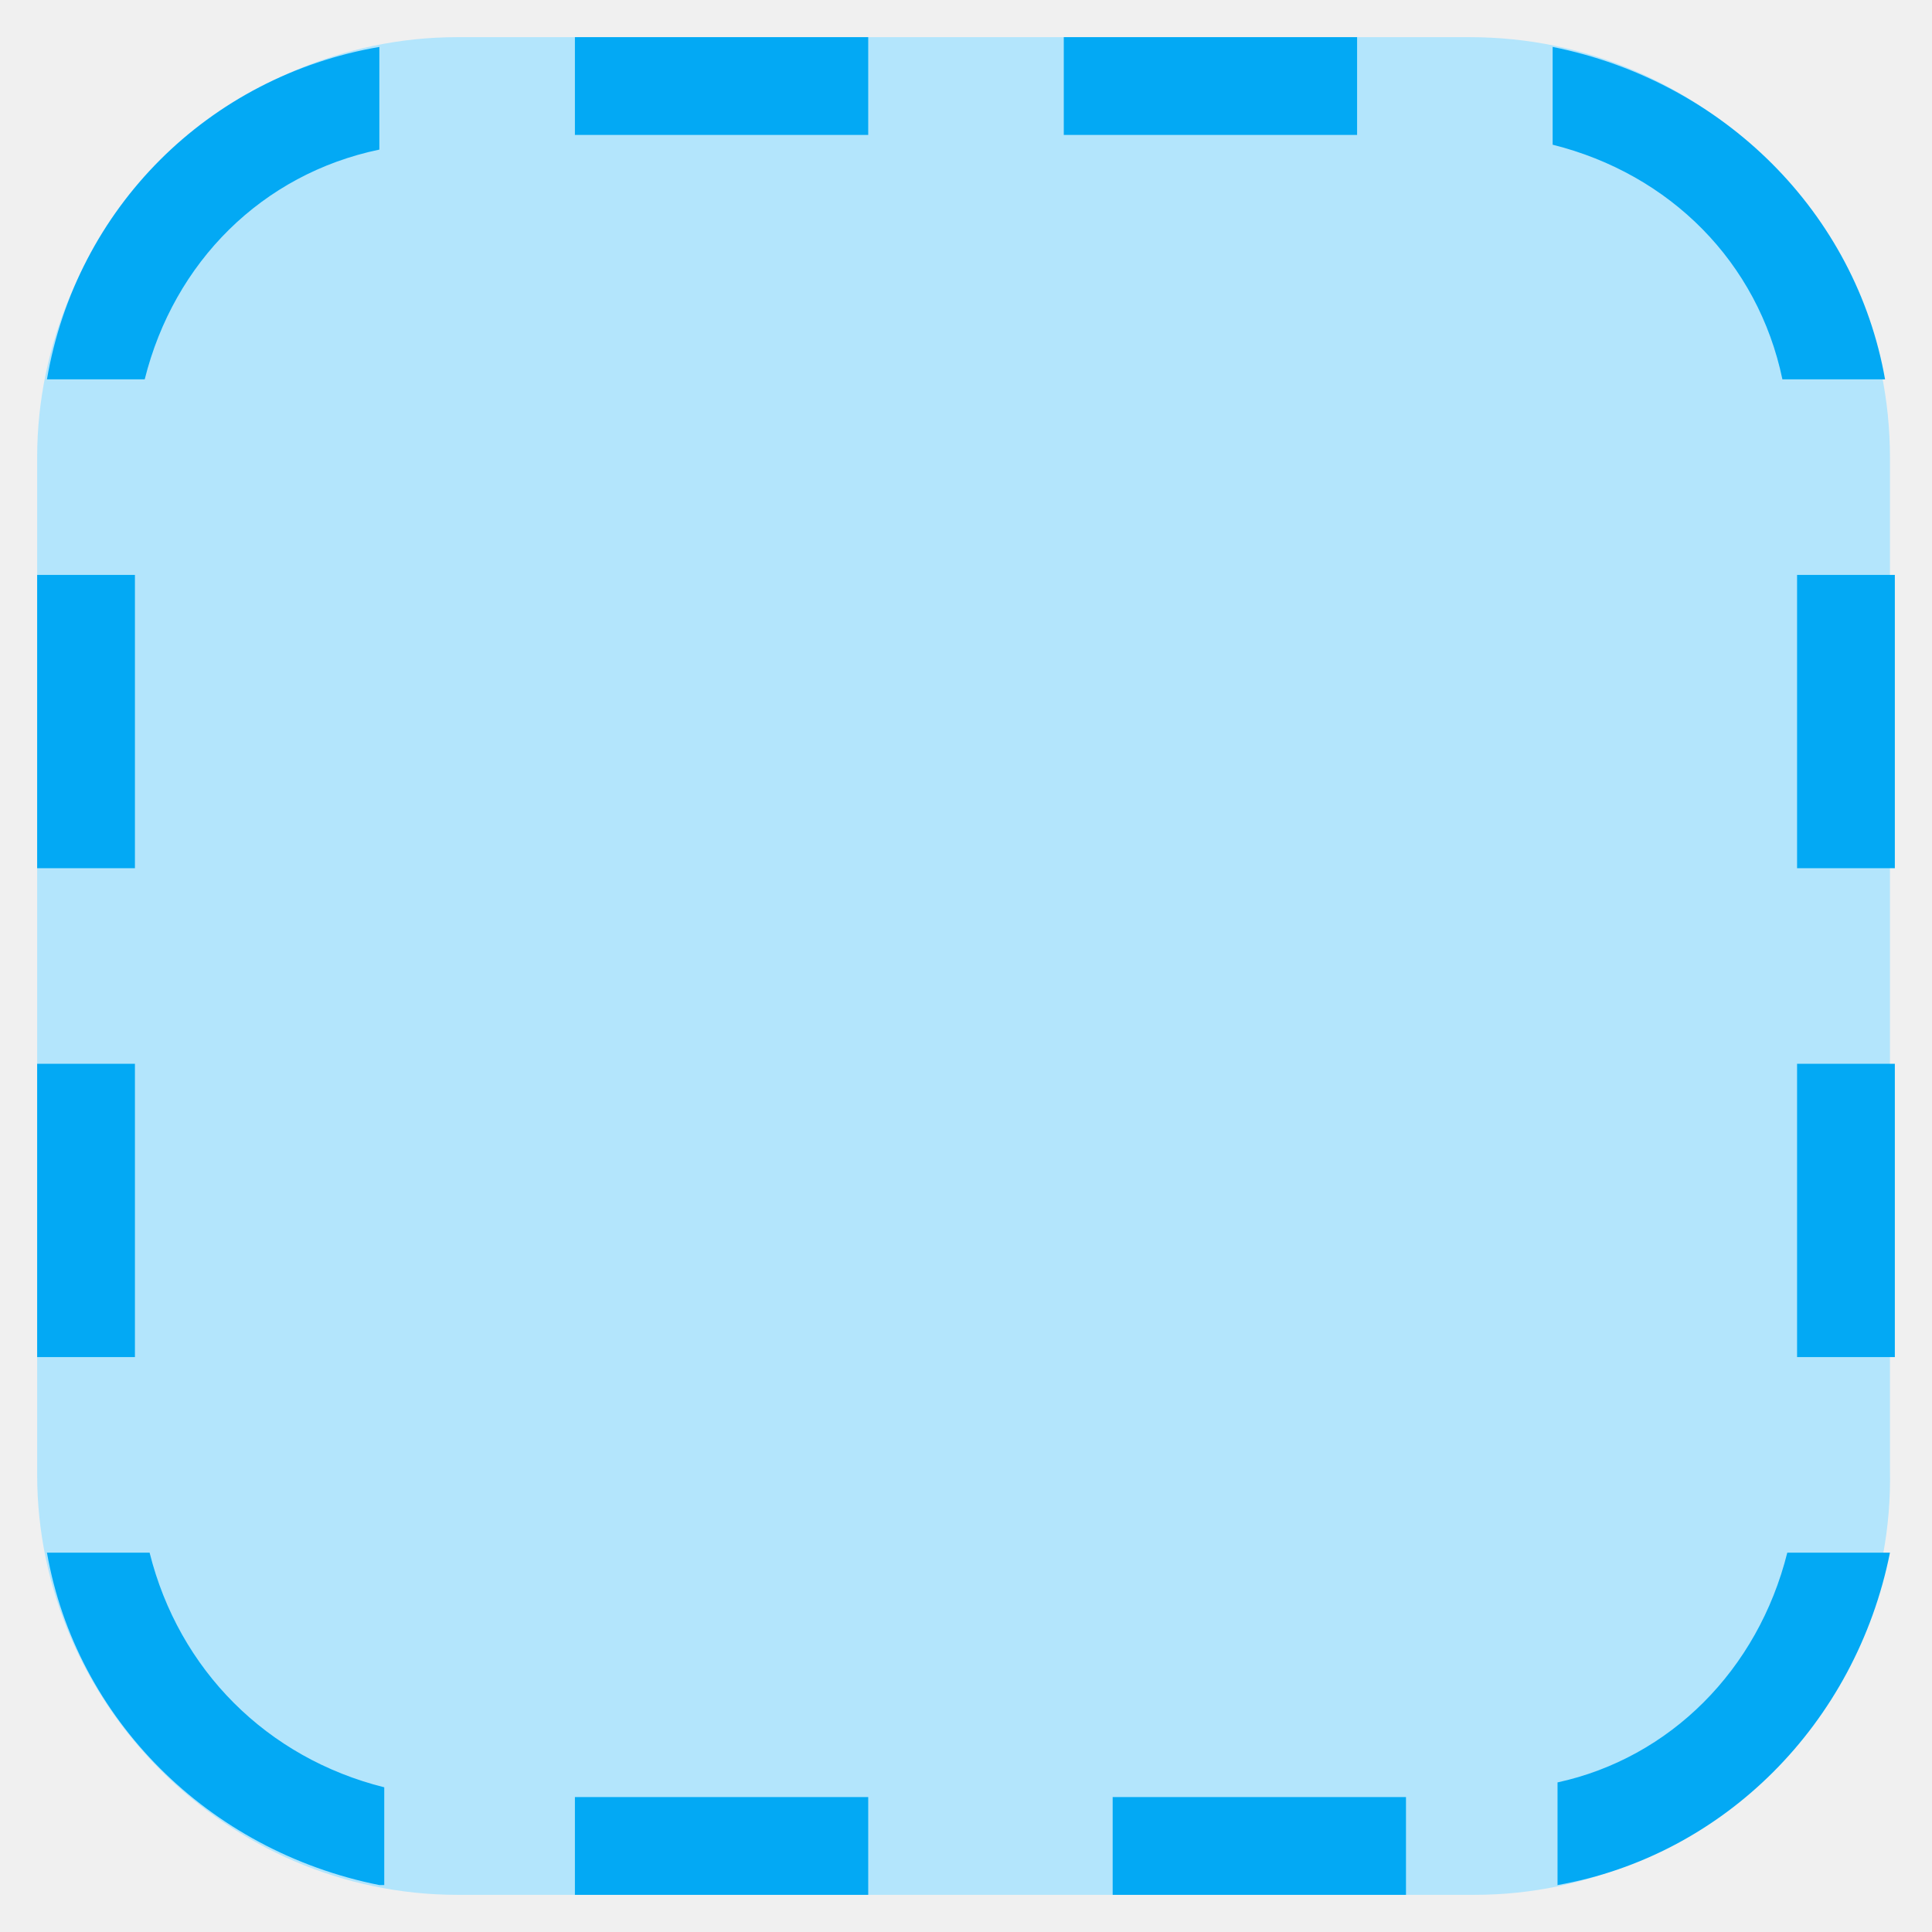
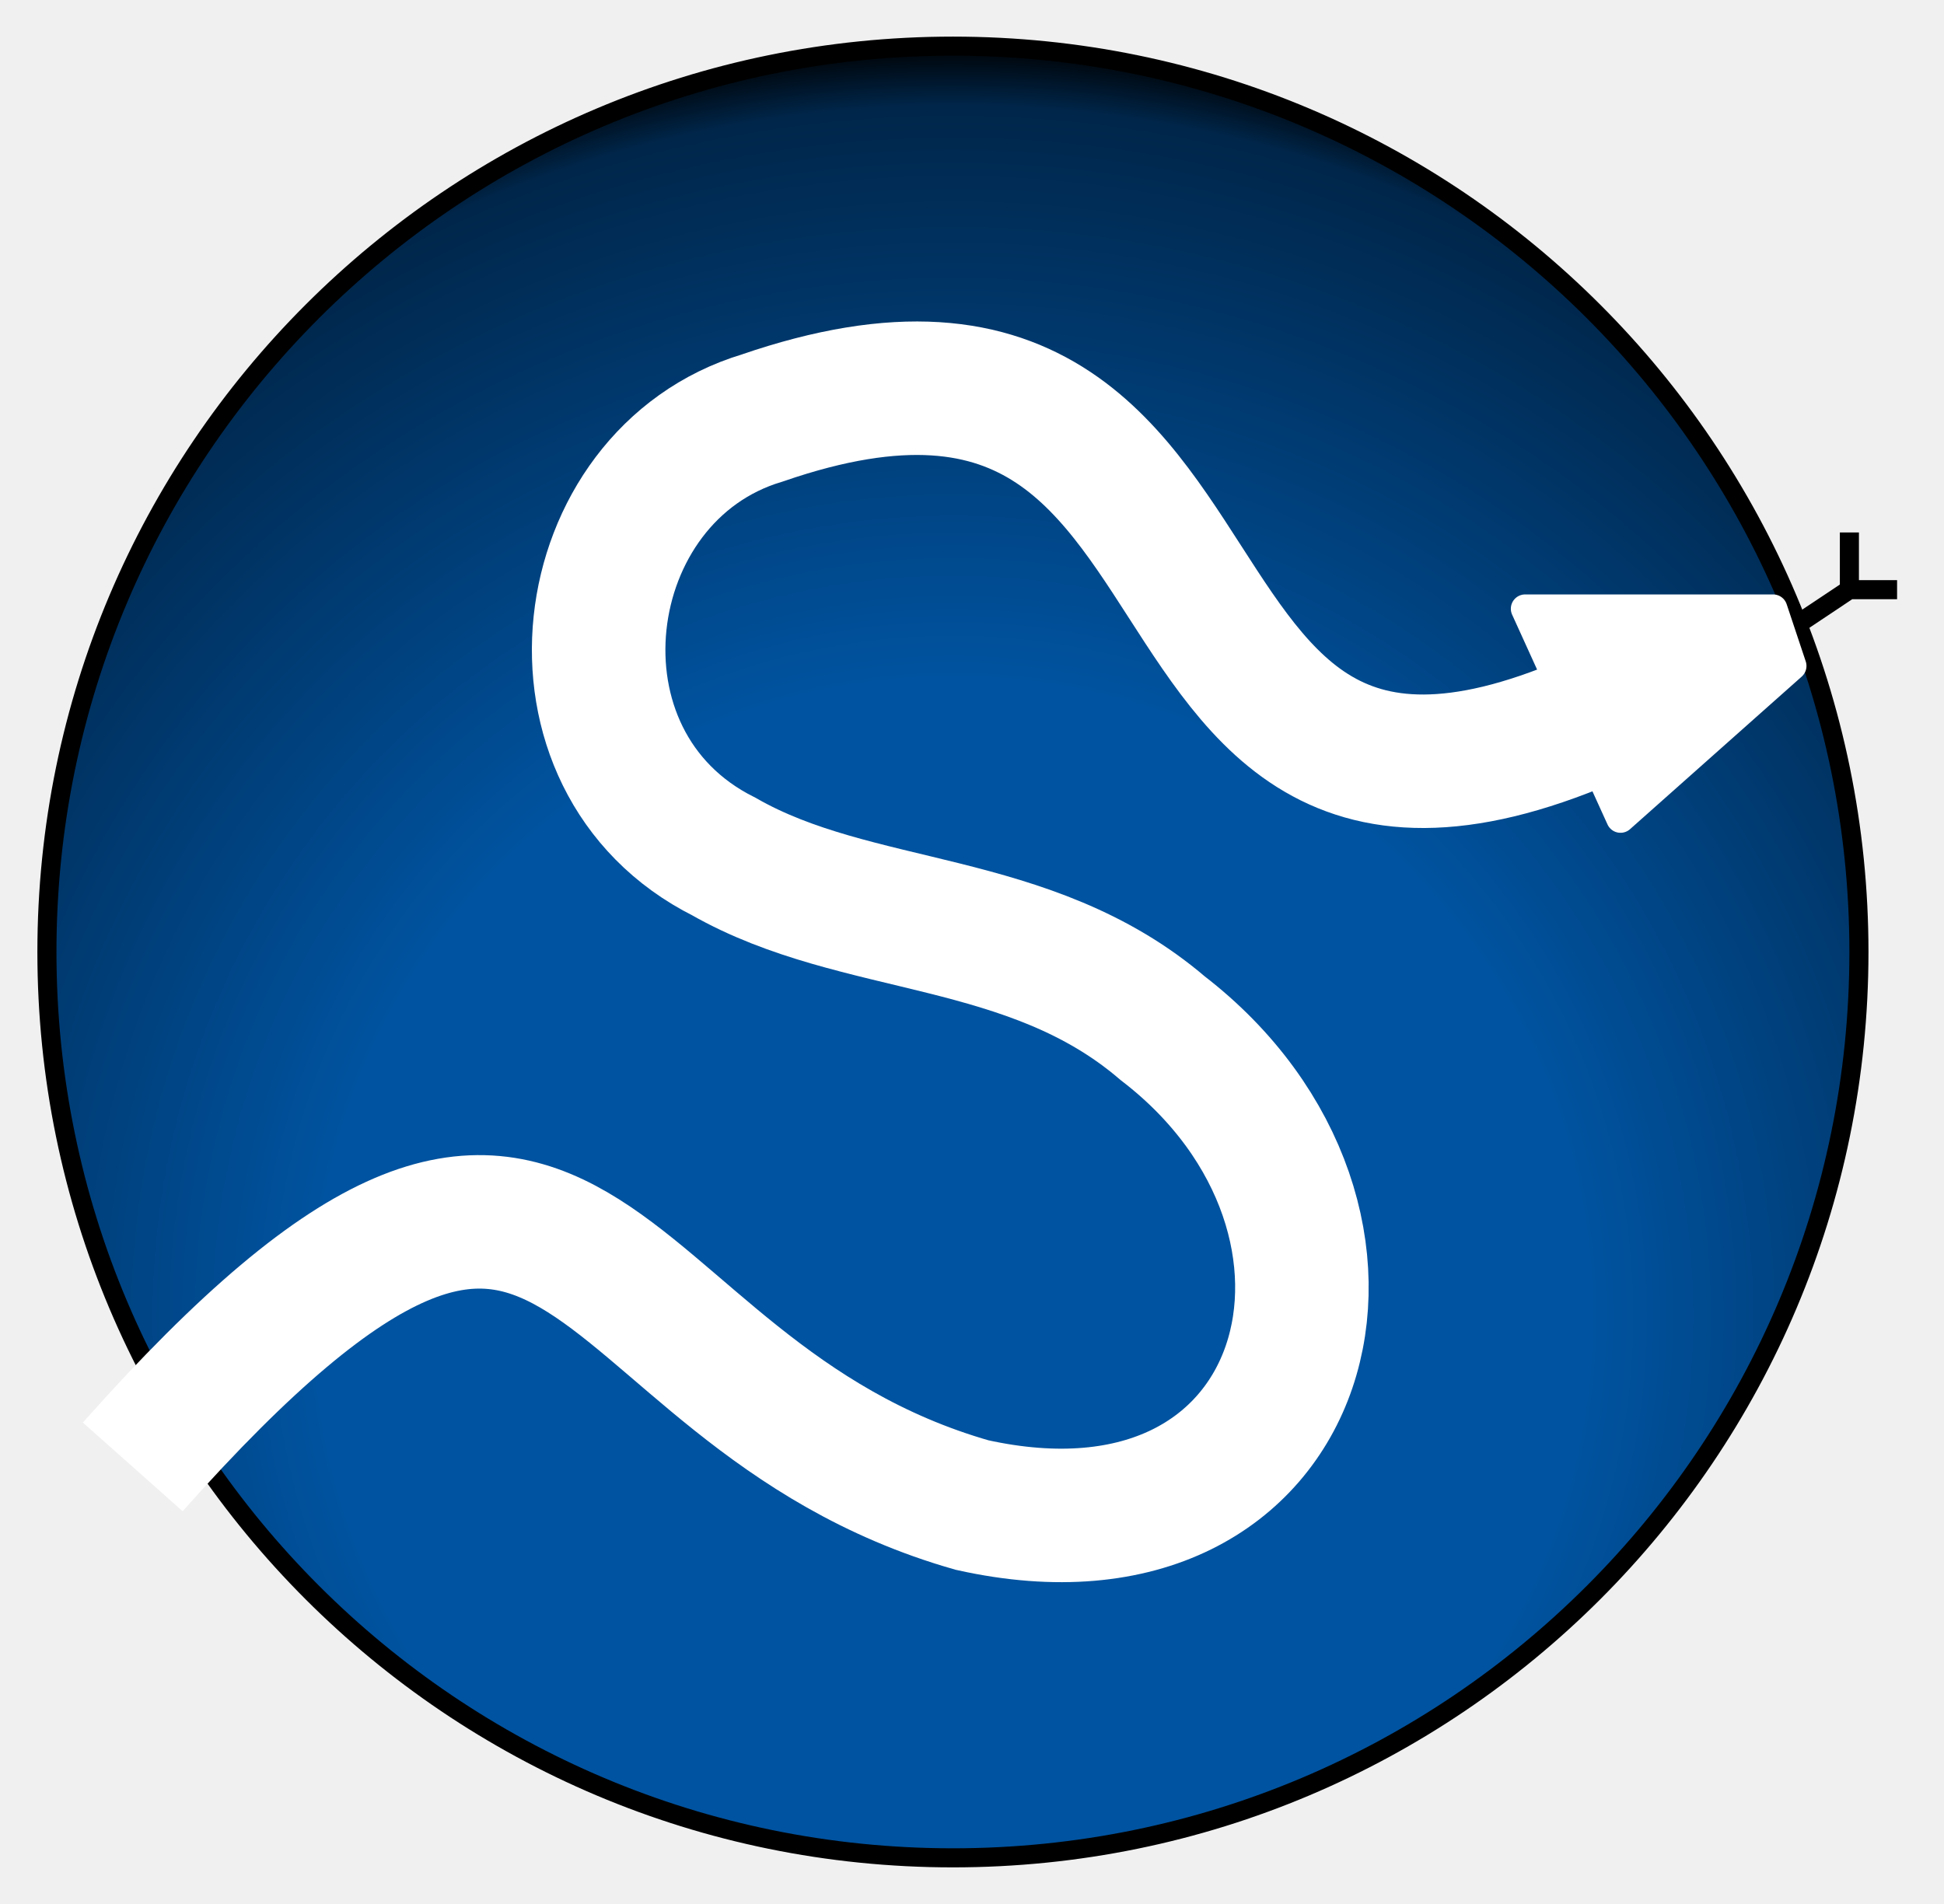
- <svg xmlns="http://www.w3.org/2000/svg" version="1.1" x="0px" y="0px" viewBox="4.24 4.24 39.52 39.52" enable-background="new 0 0 48 48" xml:space="preserve">
-   <g>
-     <path fill="#B3E5FC" d="M34.4,43H13.6C8.9,43,5,39.1,5,34.4V13.6C5,8.9,8.9,5,13.6,5h20.7c4.8,0,8.6,3.9,8.6,8.6v20.7   C43,39.1,39.1,43,34.4,43z" />
-   </g>
-   <path fill="#03A9F4" d="M43,16h-2v6h2V16z M43,26h-2v6h2V26z M7,16H5v6h2V16z M7,26H5v6h2V26z M16,7h6V5h-6V7z M26,7h6V5h-6V7z   M16,43h6v-2h-6V43z M27,43h6v-2h-6V43z M12,42.8c-3.5-0.7-6.2-3.4-6.8-6.8h2.1c0.6,2.4,2.4,4.2,4.8,4.8V42.8z M12,5.2v2.1  C9.6,7.8,7.8,9.6,7.2,12H5.2C5.8,8.5,8.5,5.8,12,5.2z M36,7.2V5.2c3.5,0.7,6.2,3.4,6.8,6.8h-2.1C40.2,9.6,38.4,7.8,36,7.2z M40.8,36  h2.1c-0.7,3.5-3.4,6.2-6.8,6.8v-2.1C38.4,40.2,40.2,38.4,40.8,36z" />
+ <svg xmlns="http://www.w3.org/2000/svg" version="1.1" viewBox="0.04 0.08 101.92 99.84">
+   <defs>
+     <radialGradient id="g" cx="50%" cy="70%" r="70%">
+       <stop offset="0" stop-color="#0053A0" />
+       <stop offset=".5" stop-color="#0053A0" />
+       <stop offset=".95" stop-color="#00264a" />
+       <stop offset="1" stop-color="black" />
+     </radialGradient>
+   </defs>
+   <path d="M94,33l3-2 M97,28v3h2.5" fill="none" stroke="#000" />
+   <circle cx="50" cy="50" fill="url(#g)" r="47.5" stroke="#000" />
+   <path d="M7,77c24-27,23-4,44,2c18,4,23-15,10-25c-7-6-16-5-23-9c-10-5-8-20,2-23c29-10,16,32,49,13" fill="none" stroke="#fff" stroke-width="7" />
+   <path d="M80,32l5,11l9-8l-1-3z" fill="#fff" stroke="#fff" stroke-linejoin="round" stroke-width="1.5" />
</svg>
